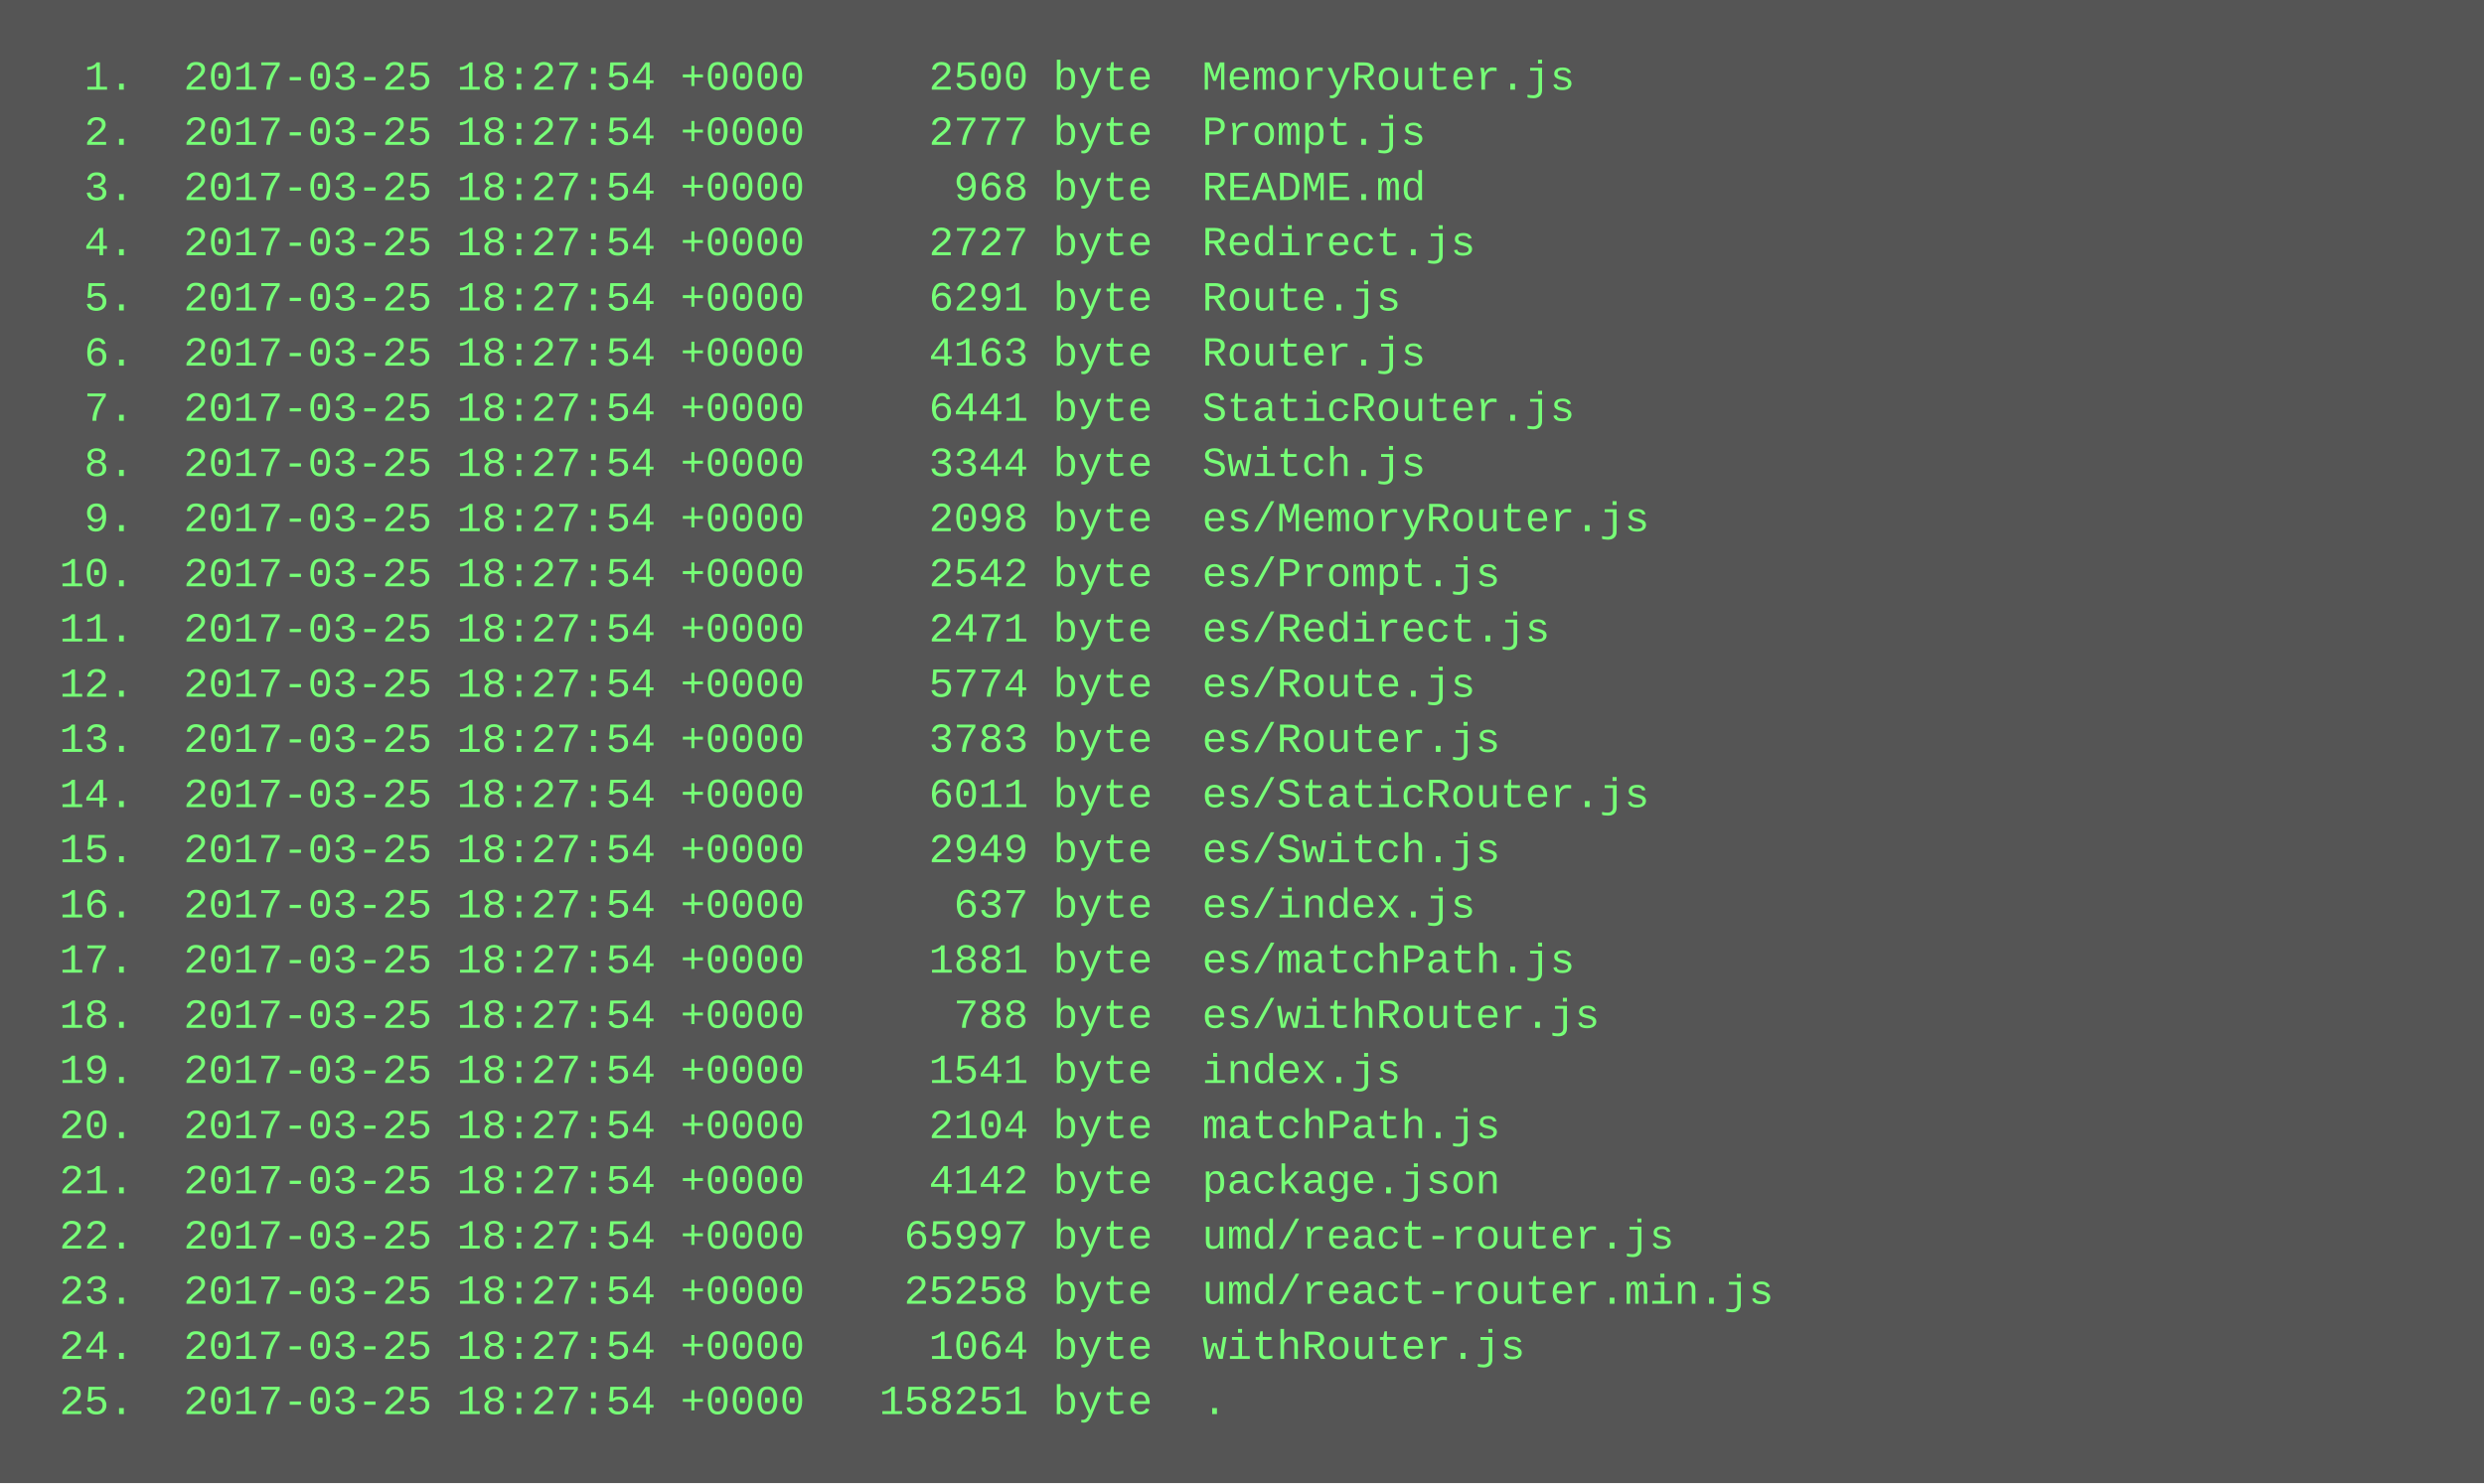
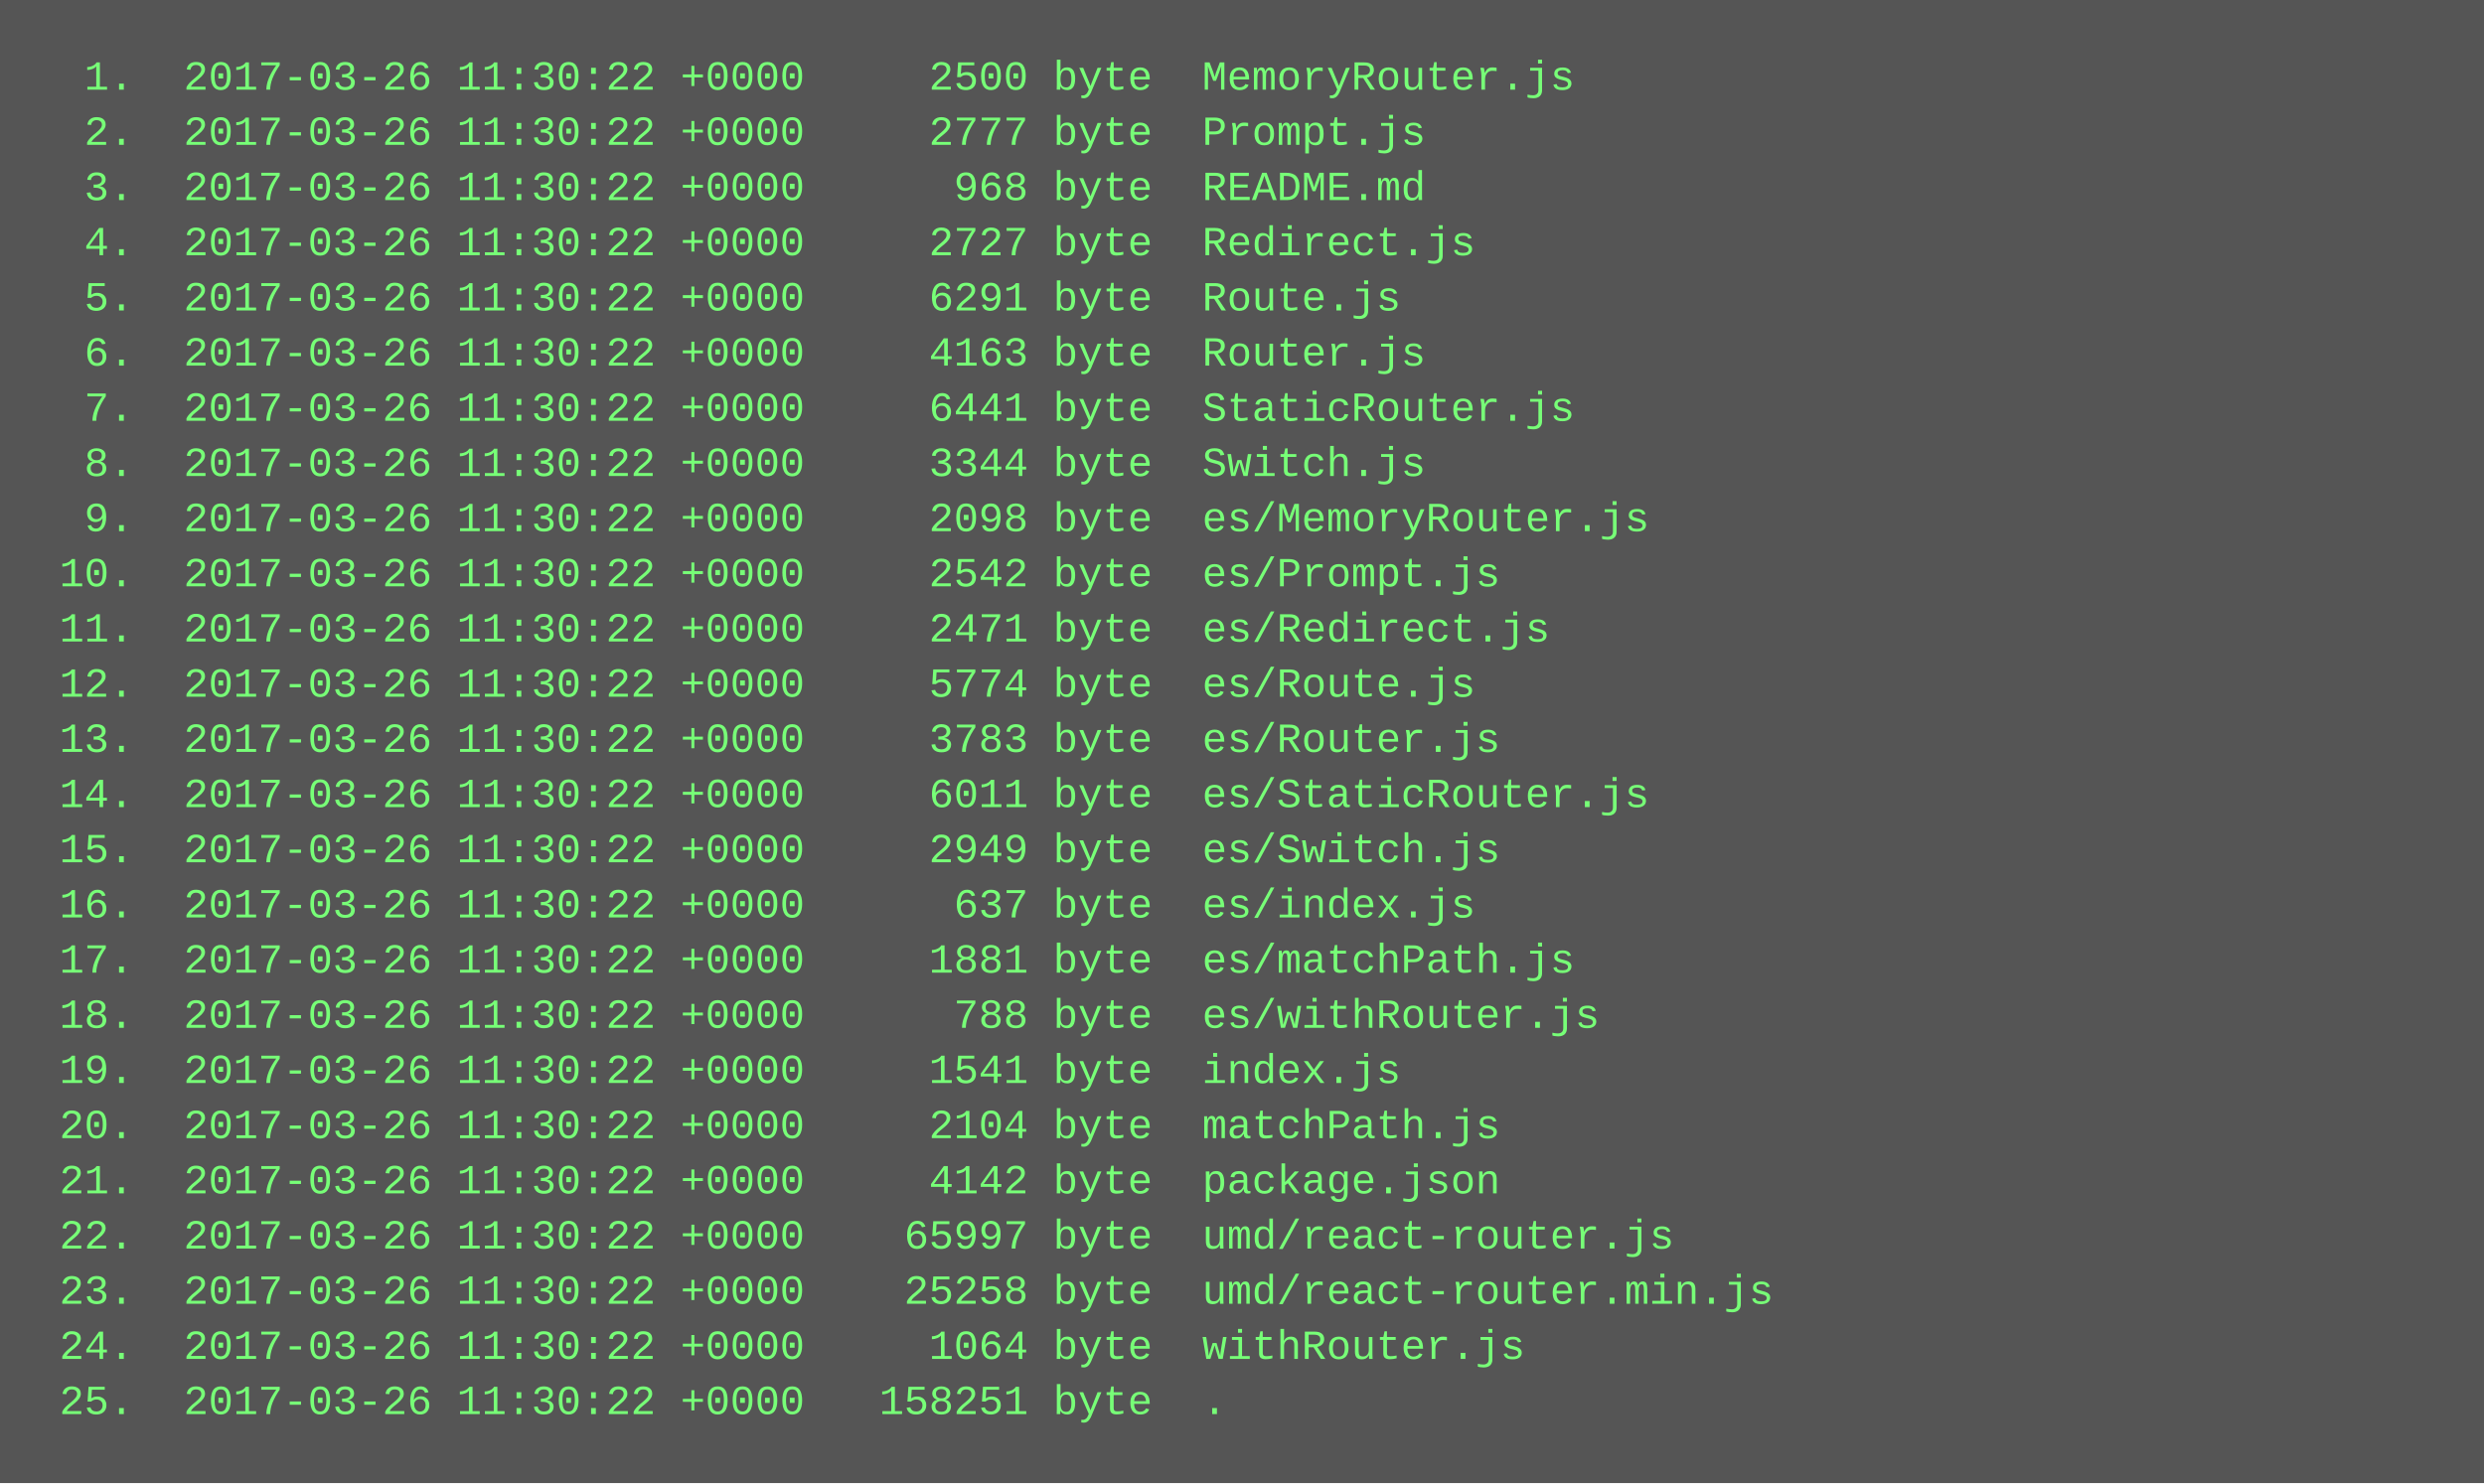
<svg xmlns="http://www.w3.org/2000/svg" height="430" width="720">
  <rect height="430" fill="#555" width="720" />
  <text fill="#7f7" font-family="Courier New" font-size="12" xml:space="preserve">
-     <tspan x="10" y="26">  1.  2017-03-25 18:27:54 +0000     2500 byte  MemoryRouter.js</tspan>
-     <tspan x="10" y="42">  2.  2017-03-25 18:27:54 +0000     2777 byte  Prompt.js</tspan>
-     <tspan x="10" y="58">  3.  2017-03-25 18:27:54 +0000      968 byte  README.md</tspan>
-     <tspan x="10" y="74">  4.  2017-03-25 18:27:54 +0000     2727 byte  Redirect.js</tspan>
-     <tspan x="10" y="90">  5.  2017-03-25 18:27:54 +0000     6291 byte  Route.js</tspan>
-     <tspan x="10" y="106">  6.  2017-03-25 18:27:54 +0000     4163 byte  Router.js</tspan>
-     <tspan x="10" y="122">  7.  2017-03-25 18:27:54 +0000     6441 byte  StaticRouter.js</tspan>
-     <tspan x="10" y="138">  8.  2017-03-25 18:27:54 +0000     3344 byte  Switch.js</tspan>
-     <tspan x="10" y="154">  9.  2017-03-25 18:27:54 +0000     2098 byte  es/MemoryRouter.js</tspan>
-     <tspan x="10" y="170"> 10.  2017-03-25 18:27:54 +0000     2542 byte  es/Prompt.js</tspan>
-     <tspan x="10" y="186"> 11.  2017-03-25 18:27:54 +0000     2471 byte  es/Redirect.js</tspan>
-     <tspan x="10" y="202"> 12.  2017-03-25 18:27:54 +0000     5774 byte  es/Route.js</tspan>
-     <tspan x="10" y="218"> 13.  2017-03-25 18:27:54 +0000     3783 byte  es/Router.js</tspan>
-     <tspan x="10" y="234"> 14.  2017-03-25 18:27:54 +0000     6011 byte  es/StaticRouter.js</tspan>
-     <tspan x="10" y="250"> 15.  2017-03-25 18:27:54 +0000     2949 byte  es/Switch.js</tspan>
-     <tspan x="10" y="266"> 16.  2017-03-25 18:27:54 +0000      637 byte  es/index.js</tspan>
-     <tspan x="10" y="282"> 17.  2017-03-25 18:27:54 +0000     1881 byte  es/matchPath.js</tspan>
-     <tspan x="10" y="298"> 18.  2017-03-25 18:27:54 +0000      788 byte  es/withRouter.js</tspan>
-     <tspan x="10" y="314"> 19.  2017-03-25 18:27:54 +0000     1541 byte  index.js</tspan>
-     <tspan x="10" y="330"> 20.  2017-03-25 18:27:54 +0000     2104 byte  matchPath.js</tspan>
-     <tspan x="10" y="346"> 21.  2017-03-25 18:27:54 +0000     4142 byte  package.json</tspan>
-     <tspan x="10" y="362"> 22.  2017-03-25 18:27:54 +0000    65997 byte  umd/react-router.js</tspan>
-     <tspan x="10" y="378"> 23.  2017-03-25 18:27:54 +0000    25258 byte  umd/react-router.min.js</tspan>
-     <tspan x="10" y="394"> 24.  2017-03-25 18:27:54 +0000     1064 byte  withRouter.js</tspan>
-     <tspan x="10" y="410"> 25.  2017-03-25 18:27:54 +0000   158251 byte  .</tspan>
+     <tspan x="10" y="26">  1.  2017-03-26 11:30:22 +0000     2500 byte  MemoryRouter.js</tspan>
+     <tspan x="10" y="42">  2.  2017-03-26 11:30:22 +0000     2777 byte  Prompt.js</tspan>
+     <tspan x="10" y="58">  3.  2017-03-26 11:30:22 +0000      968 byte  README.md</tspan>
+     <tspan x="10" y="74">  4.  2017-03-26 11:30:22 +0000     2727 byte  Redirect.js</tspan>
+     <tspan x="10" y="90">  5.  2017-03-26 11:30:22 +0000     6291 byte  Route.js</tspan>
+     <tspan x="10" y="106">  6.  2017-03-26 11:30:22 +0000     4163 byte  Router.js</tspan>
+     <tspan x="10" y="122">  7.  2017-03-26 11:30:22 +0000     6441 byte  StaticRouter.js</tspan>
+     <tspan x="10" y="138">  8.  2017-03-26 11:30:22 +0000     3344 byte  Switch.js</tspan>
+     <tspan x="10" y="154">  9.  2017-03-26 11:30:22 +0000     2098 byte  es/MemoryRouter.js</tspan>
+     <tspan x="10" y="170"> 10.  2017-03-26 11:30:22 +0000     2542 byte  es/Prompt.js</tspan>
+     <tspan x="10" y="186"> 11.  2017-03-26 11:30:22 +0000     2471 byte  es/Redirect.js</tspan>
+     <tspan x="10" y="202"> 12.  2017-03-26 11:30:22 +0000     5774 byte  es/Route.js</tspan>
+     <tspan x="10" y="218"> 13.  2017-03-26 11:30:22 +0000     3783 byte  es/Router.js</tspan>
+     <tspan x="10" y="234"> 14.  2017-03-26 11:30:22 +0000     6011 byte  es/StaticRouter.js</tspan>
+     <tspan x="10" y="250"> 15.  2017-03-26 11:30:22 +0000     2949 byte  es/Switch.js</tspan>
+     <tspan x="10" y="266"> 16.  2017-03-26 11:30:22 +0000      637 byte  es/index.js</tspan>
+     <tspan x="10" y="282"> 17.  2017-03-26 11:30:22 +0000     1881 byte  es/matchPath.js</tspan>
+     <tspan x="10" y="298"> 18.  2017-03-26 11:30:22 +0000      788 byte  es/withRouter.js</tspan>
+     <tspan x="10" y="314"> 19.  2017-03-26 11:30:22 +0000     1541 byte  index.js</tspan>
+     <tspan x="10" y="330"> 20.  2017-03-26 11:30:22 +0000     2104 byte  matchPath.js</tspan>
+     <tspan x="10" y="346"> 21.  2017-03-26 11:30:22 +0000     4142 byte  package.json</tspan>
+     <tspan x="10" y="362"> 22.  2017-03-26 11:30:22 +0000    65997 byte  umd/react-router.js</tspan>
+     <tspan x="10" y="378"> 23.  2017-03-26 11:30:22 +0000    25258 byte  umd/react-router.min.js</tspan>
+     <tspan x="10" y="394"> 24.  2017-03-26 11:30:22 +0000     1064 byte  withRouter.js</tspan>
+     <tspan x="10" y="410"> 25.  2017-03-26 11:30:22 +0000   158251 byte  .</tspan>
  </text>
</svg>
